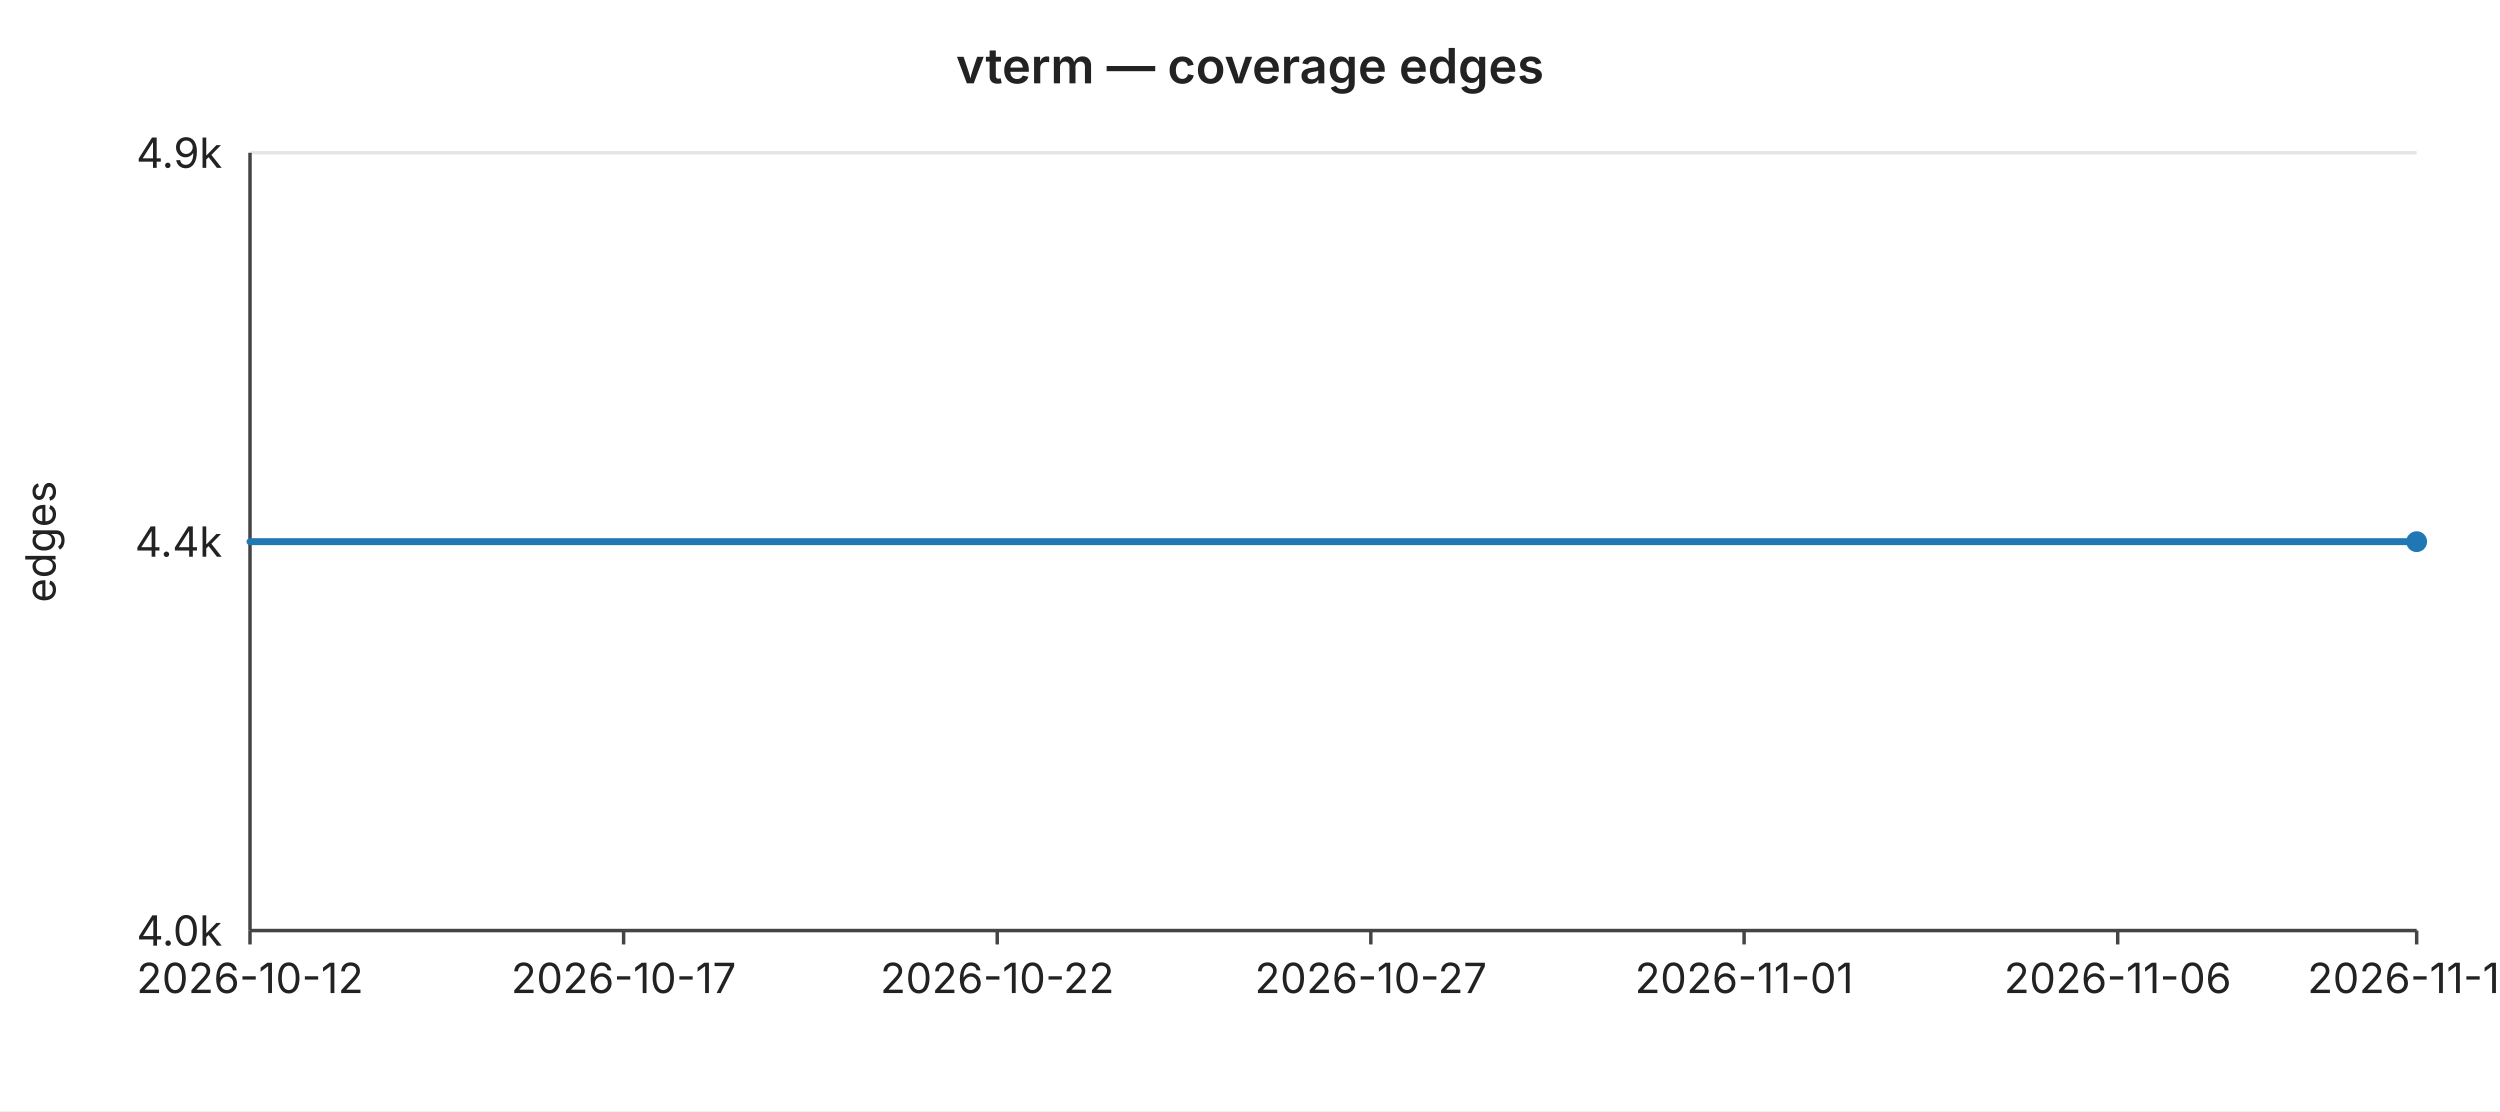
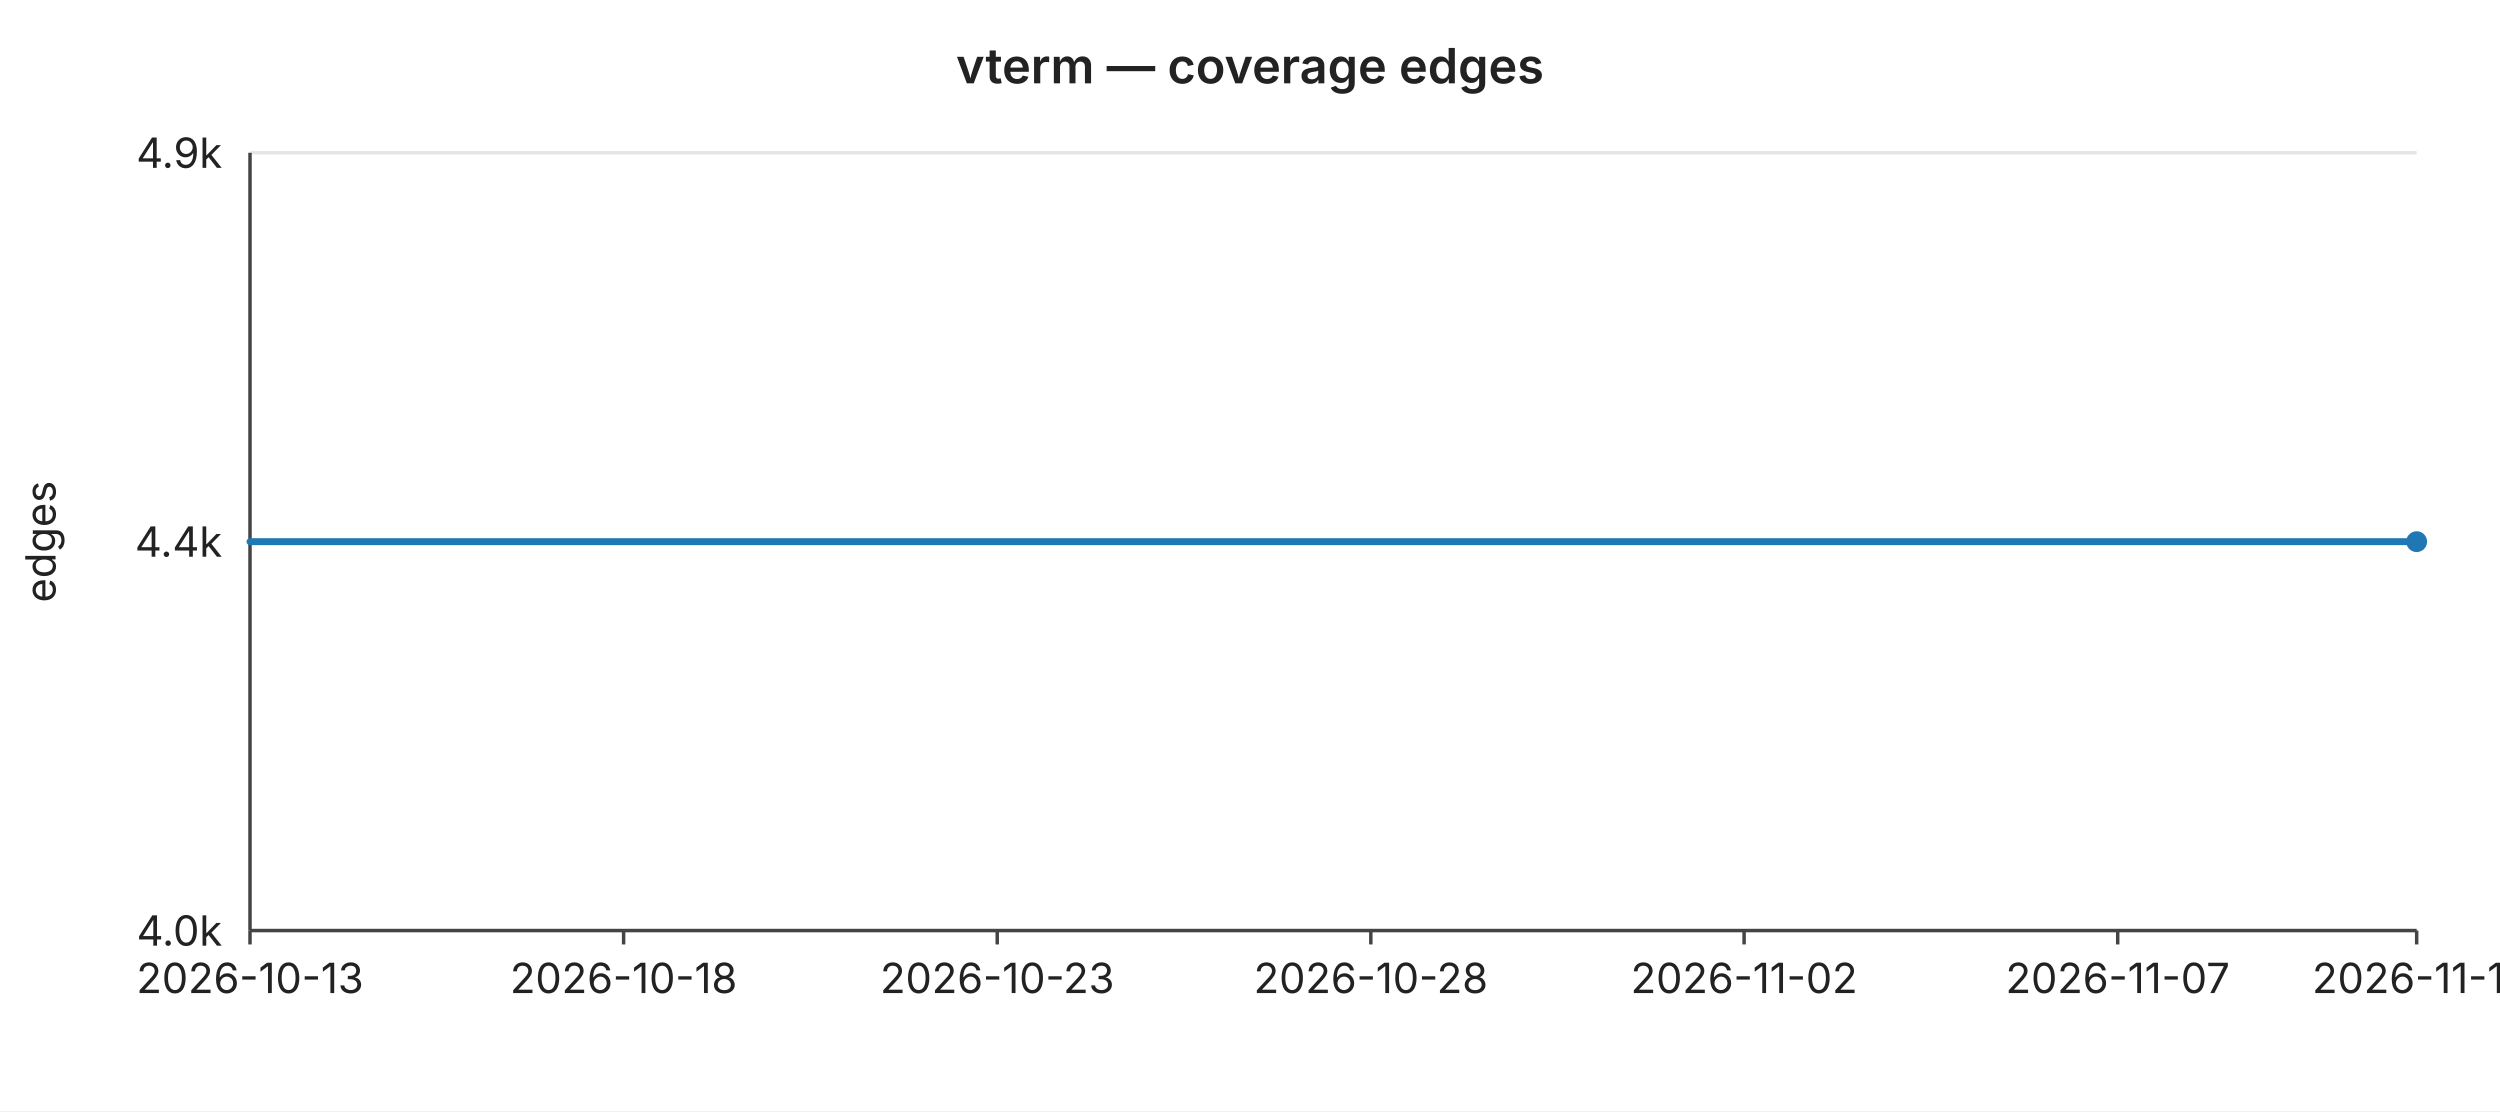
<svg xmlns="http://www.w3.org/2000/svg" width="720" height="320" viewBox="0 0 720 320" font-family="-apple-system,BlinkMacSystemFont,Segoe UI,sans-serif" font-size="12">
  <rect width="720" height="320" fill="#ffffff" />
  <text x="360" y="24" text-anchor="middle" font-size="14" font-weight="600" fill="#222">vterm — coverage edges</text>
  <line x1="72" y1="44.0" x2="696" y2="44.0" stroke="#e6e6e6" stroke-width="1" />
  <text x="64" y="44.0" text-anchor="end" dominant-baseline="middle" fill="#222">4.9k</text>
  <line x1="72" y1="156.0" x2="696" y2="156.0" stroke="#e6e6e6" stroke-width="1" />
  <text x="64" y="156.0" text-anchor="end" dominant-baseline="middle" fill="#222">4.4k</text>
  <line x1="72" y1="268.0" x2="696" y2="268.0" stroke="#e6e6e6" stroke-width="1" />
  <text x="64" y="268.0" text-anchor="end" dominant-baseline="middle" fill="#222">4.0k</text>
  <text x="16" y="156" text-anchor="middle" fill="#222" transform="rotate(-90 16 156)">edges</text>
  <line x1="72" y1="44" x2="72" y2="268" stroke="#444" stroke-width="1" />
  <line x1="72" y1="268" x2="696" y2="268" stroke="#444" stroke-width="1" />
  <line x1="72.0" y1="268" x2="72.0" y2="272" stroke="#444" stroke-width="1" />
-   <text x="72.0" y="286" text-anchor="middle" fill="#222">2026-10-12</text>
+   <text x="72.0" y="286" text-anchor="middle" fill="#222">2026-10-13</text>
  <line x1="179.6" y1="268" x2="179.6" y2="272" stroke="#444" stroke-width="1" />
-   <text x="179.6" y="286" text-anchor="middle" fill="#222">2026-10-17</text>
+   <text x="179.6" y="286" text-anchor="middle" fill="#222">2026-10-18</text>
  <line x1="287.2" y1="268" x2="287.2" y2="272" stroke="#444" stroke-width="1" />
-   <text x="287.2" y="286" text-anchor="middle" fill="#222">2026-10-22</text>
+   <text x="287.2" y="286" text-anchor="middle" fill="#222">2026-10-23</text>
  <line x1="394.8" y1="268" x2="394.8" y2="272" stroke="#444" stroke-width="1" />
-   <text x="394.8" y="286" text-anchor="middle" fill="#222">2026-10-27</text>
+   <text x="394.8" y="286" text-anchor="middle" fill="#222">2026-10-28</text>
  <line x1="502.3" y1="268" x2="502.3" y2="272" stroke="#444" stroke-width="1" />
-   <text x="502.3" y="286" text-anchor="middle" fill="#222">2026-11-01</text>
+   <text x="502.3" y="286" text-anchor="middle" fill="#222">2026-11-02</text>
  <line x1="609.9" y1="268" x2="609.9" y2="272" stroke="#444" stroke-width="1" />
-   <text x="609.9" y="286" text-anchor="middle" fill="#222">2026-11-06</text>
+   <text x="609.9" y="286" text-anchor="middle" fill="#222">2026-11-07</text>
  <line x1="696.0" y1="268" x2="696.0" y2="272" stroke="#444" stroke-width="1" />
-   <text x="696.0" y="286" text-anchor="middle" fill="#222">2026-11-10</text>
+   <text x="696.0" y="286" text-anchor="middle" fill="#222">2026-11-11</text>
  <polyline fill="none" stroke="#1f77b4" stroke-width="2" stroke-linejoin="round" stroke-linecap="round" points="72.0,156.0 93.5,156.0 115.0,156.0 136.6,156.0 158.1,156.0 179.6,156.0 201.1,156.0 222.6,156.0 244.1,156.0 265.7,156.0 287.2,156.0 308.7,156.0 330.2,156.0 351.7,156.0 373.2,156.0 394.8,156.0 416.3,156.0 437.8,156.0 459.3,156.0 480.8,156.0 502.3,156.0 523.9,156.0 545.4,156.0 566.9,156.0 588.4,156.0 609.9,156.0 631.4,156.0 653.0,156.0 674.5,156.0 696.0,156.0" />
  <circle cx="696.0" cy="156.0" r="3" fill="#1f77b4" />
</svg>
